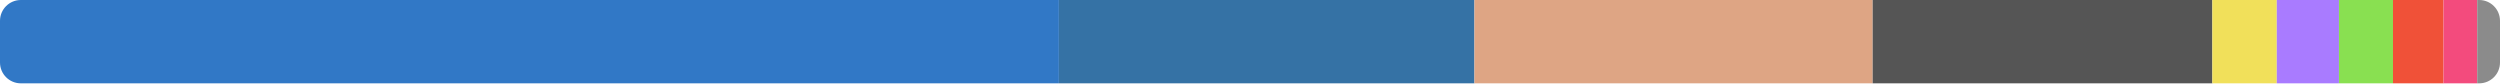
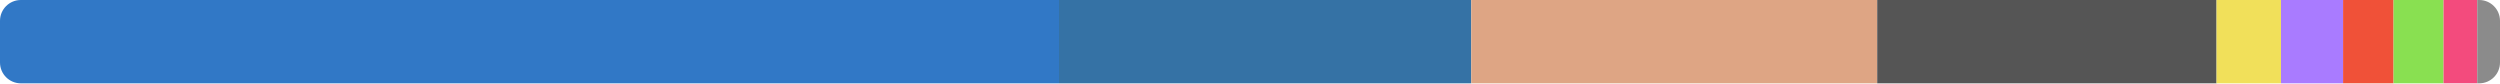
<svg xmlns="http://www.w3.org/2000/svg" width="480" height="16" viewBox="0 0 480 16">
  <clipPath id="r">
    <rect width="480" height="16" rx="4" />
  </clipPath>
  <g clip-path="url(#r)">
-     <rect x="0" y="0" width="203.309" height="16" fill="#3178c6" />
-     <rect x="203.309" y="0" width="79.781" height="16" fill="#3572a5" />
-     <rect x="283.09" y="0" width="76.464" height="16" fill="#dea584" />
-     <rect x="359.554" y="0" width="65.215" height="16" fill="#555555" />
-     <rect x="424.769" y="0" width="12.376" height="16" fill="#f1e05a" />
-     <rect x="437.145" y="0" width="11.934" height="16" fill="#a97bff" />
-     <rect x="449.079" y="0" width="10.375" height="16" fill="#89e051" />
-     <rect x="459.454" y="0" width="9.7" height="16" fill="#f05138" />
-     <rect x="469.154" y="0" width="6.47" height="16" fill="#f34b7d" />
-     <rect x="475.624" y="0" width="4.376" height="16" fill="#8b8b8b" />
+     <rect x="0" y="0" width="203.328" height="16" fill="#3178c6" />
+     <rect x="203.328" y="0" width="79.15" height="16" fill="#3572a5" />
+     <rect x="282.478" y="0" width="77.946" height="16" fill="#dea584" />
+     <rect x="360.424" y="0" width="65.157" height="16" fill="#555555" />
+     <rect x="425.581" y="0" width="12.367" height="16" fill="#f1e05a" />
+     <rect x="437.948" y="0" width="11.924" height="16" fill="#a97bff" />
+     <rect x="449.872" y="0" width="9.691" height="16" fill="#f05138" />
+     <rect x="459.563" y="0" width="9.601" height="16" fill="#89e051" />
+     <rect x="469.164" y="0" width="6.464" height="16" fill="#f34b7d" />
+     <rect x="475.628" y="0" width="4.372" height="16" fill="#8b8b8b" />
  </g>
</svg>
